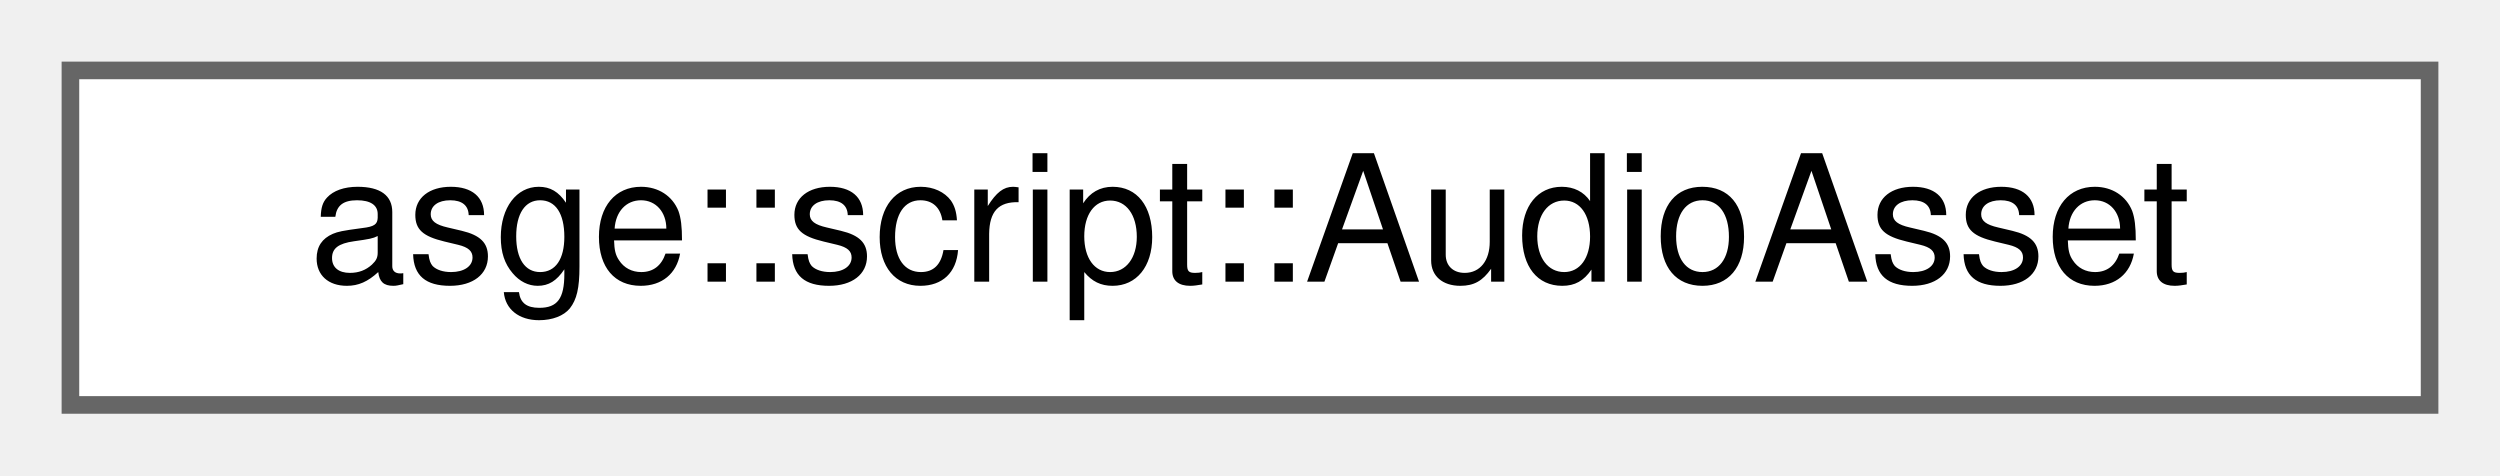
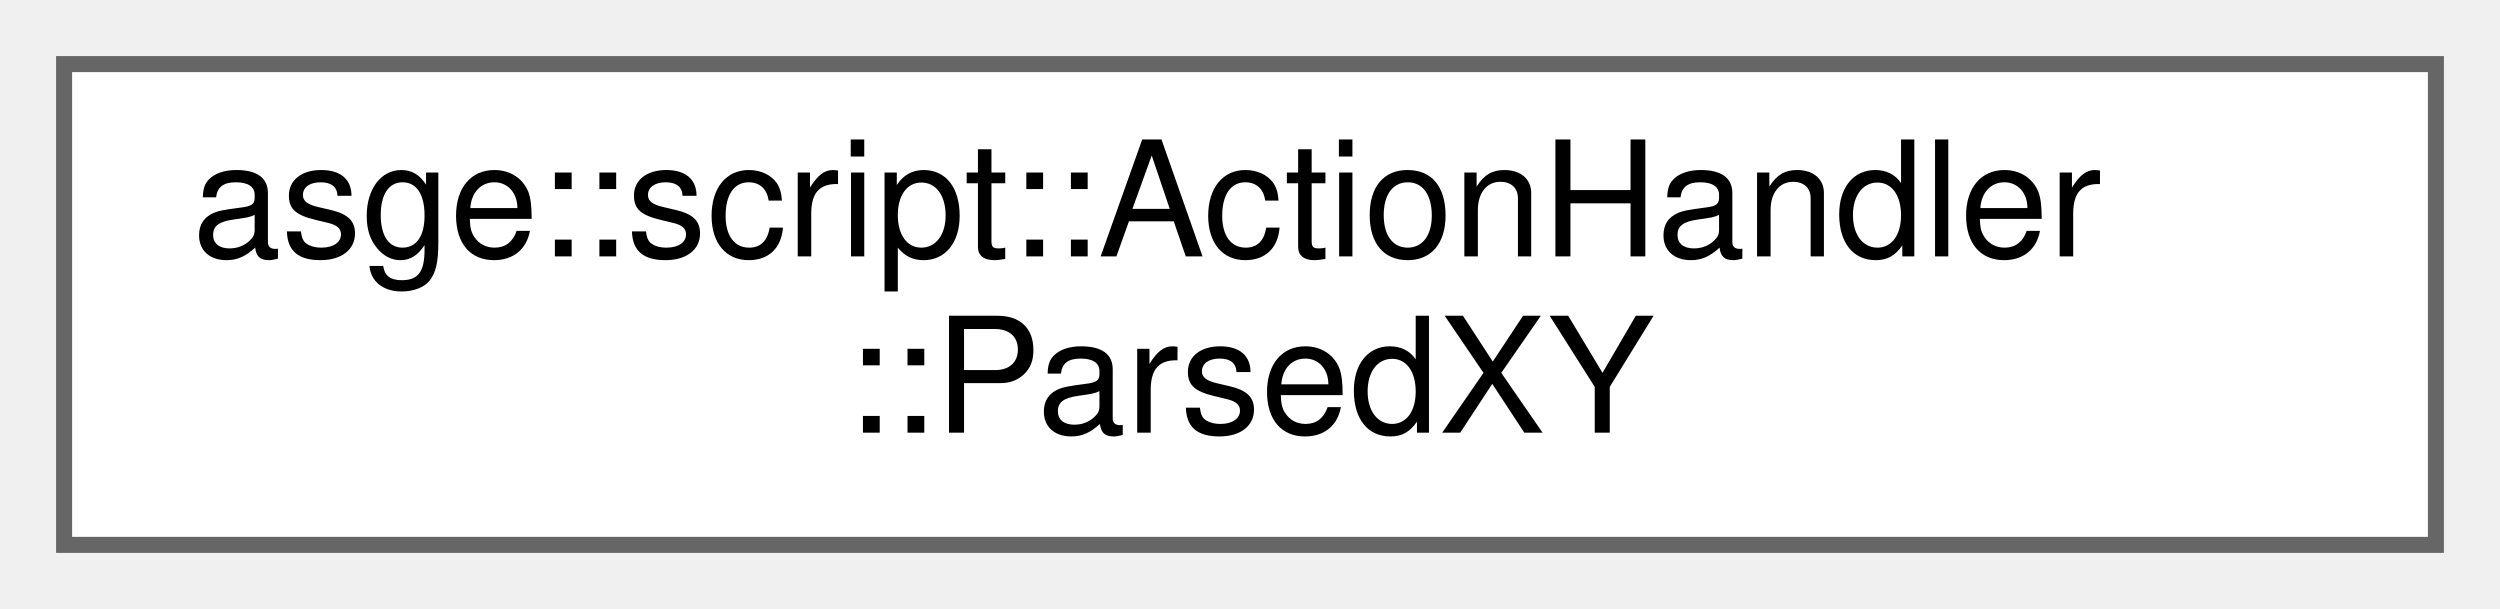
- <svg xmlns="http://www.w3.org/2000/svg" xmlns:xlink="http://www.w3.org/1999/xlink" width="142pt" height="27pt" viewBox="0.00 0.00 142.00 27.00">
-   <g id="graph0" class="graph" transform="scale(1 1) rotate(0) translate(4 23)">
+ <svg xmlns="http://www.w3.org/2000/svg" xmlns:xlink="http://www.w3.org/1999/xlink" width="156pt" height="38pt" viewBox="0.00 0.00 156.00 38.00">
+   <g id="graph0" class="graph" transform="scale(1 1) rotate(0) translate(4 34)">
    <g id="Node000000" class="node">
      <g id="a_Node000000">
-         <a xlink:href="namespaceasge_1_1script.html#structasge_1_1script_1_1AudioAsset" target="_top" xlink:title="Audio asset description (one JSON file defines a single audio resource).">
-           <polygon fill="white" stroke="#666666" points="134,-19 0,-19 0,0 134,0 134,-19" />
-           <text text-anchor="middle" x="67" y="-7" font-family="Helvetica,sans-Serif" font-size="10.00">asge::script::AudioAsset</text>
+         <a xlink:href="namespaceasge_1_1script_1_1ActionHandler.html#structasge_1_1script_1_1ActionHandler_1_1ParsedXY" target="_top" xlink:title="Result of parsing positional arguments such as x:&lt;value&gt; / y:&lt;value&gt;.">
+           <polygon fill="white" stroke="#666666" points="148,-30 0,-30 0,0 148,0 148,-30" />
+           <text text-anchor="start" x="8" y="-18" font-family="Helvetica,sans-Serif" font-size="10.00">asge::script::ActionHandler</text>
+           <text text-anchor="middle" x="74" y="-7" font-family="Helvetica,sans-Serif" font-size="10.00">::ParsedXY</text>
        </a>
      </g>
    </g>
  </g>
</svg>
